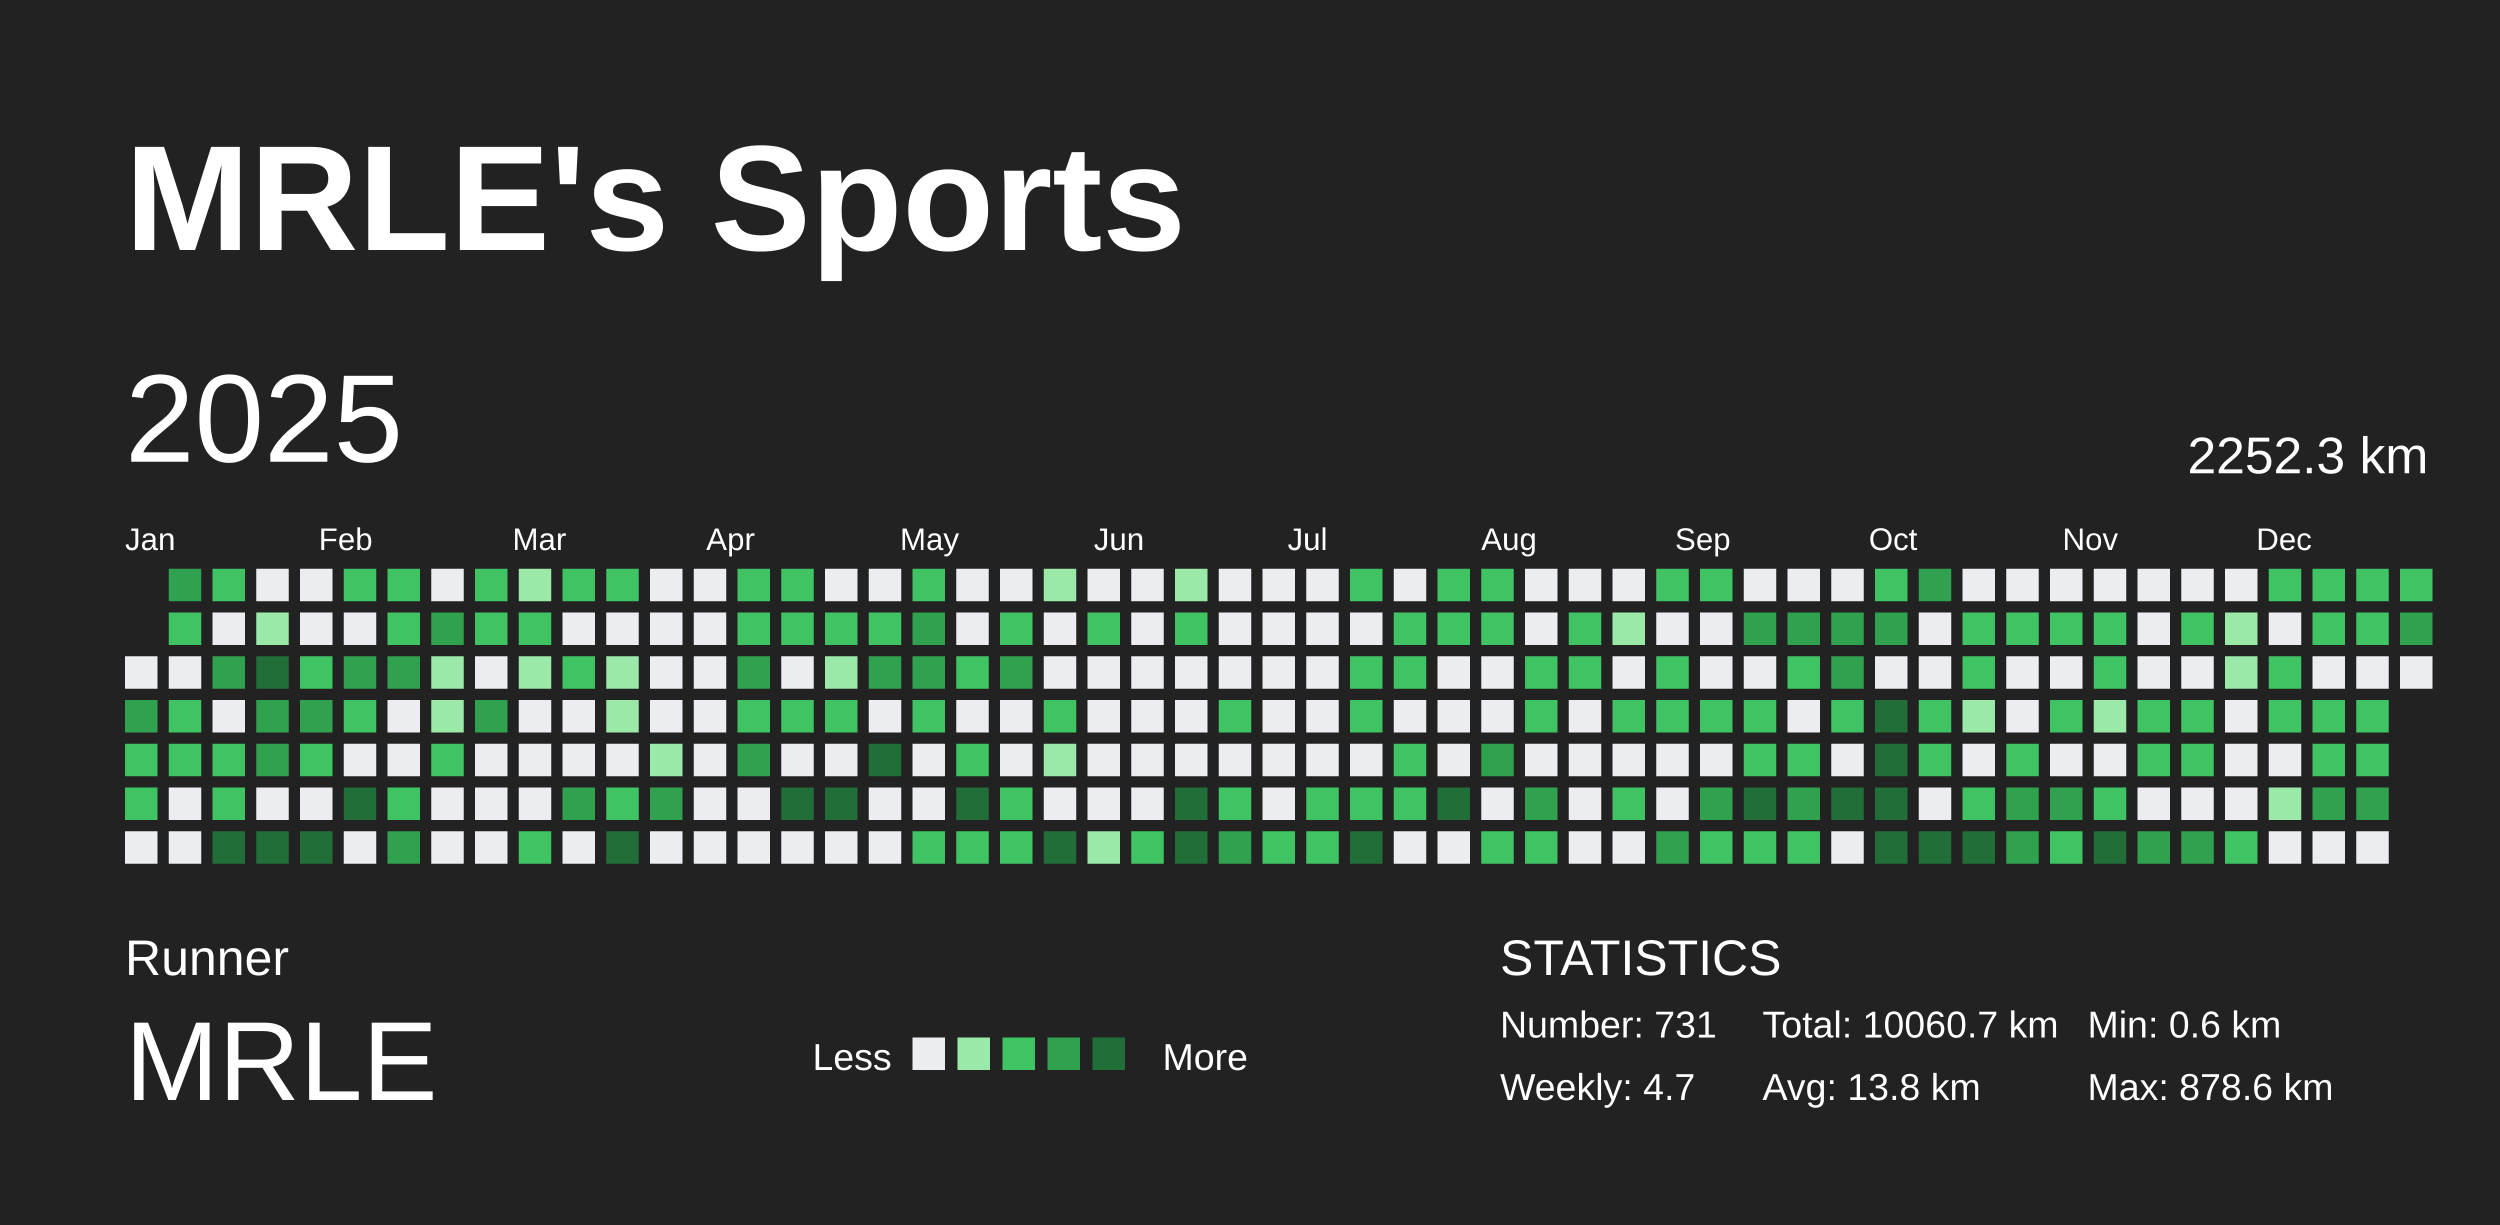
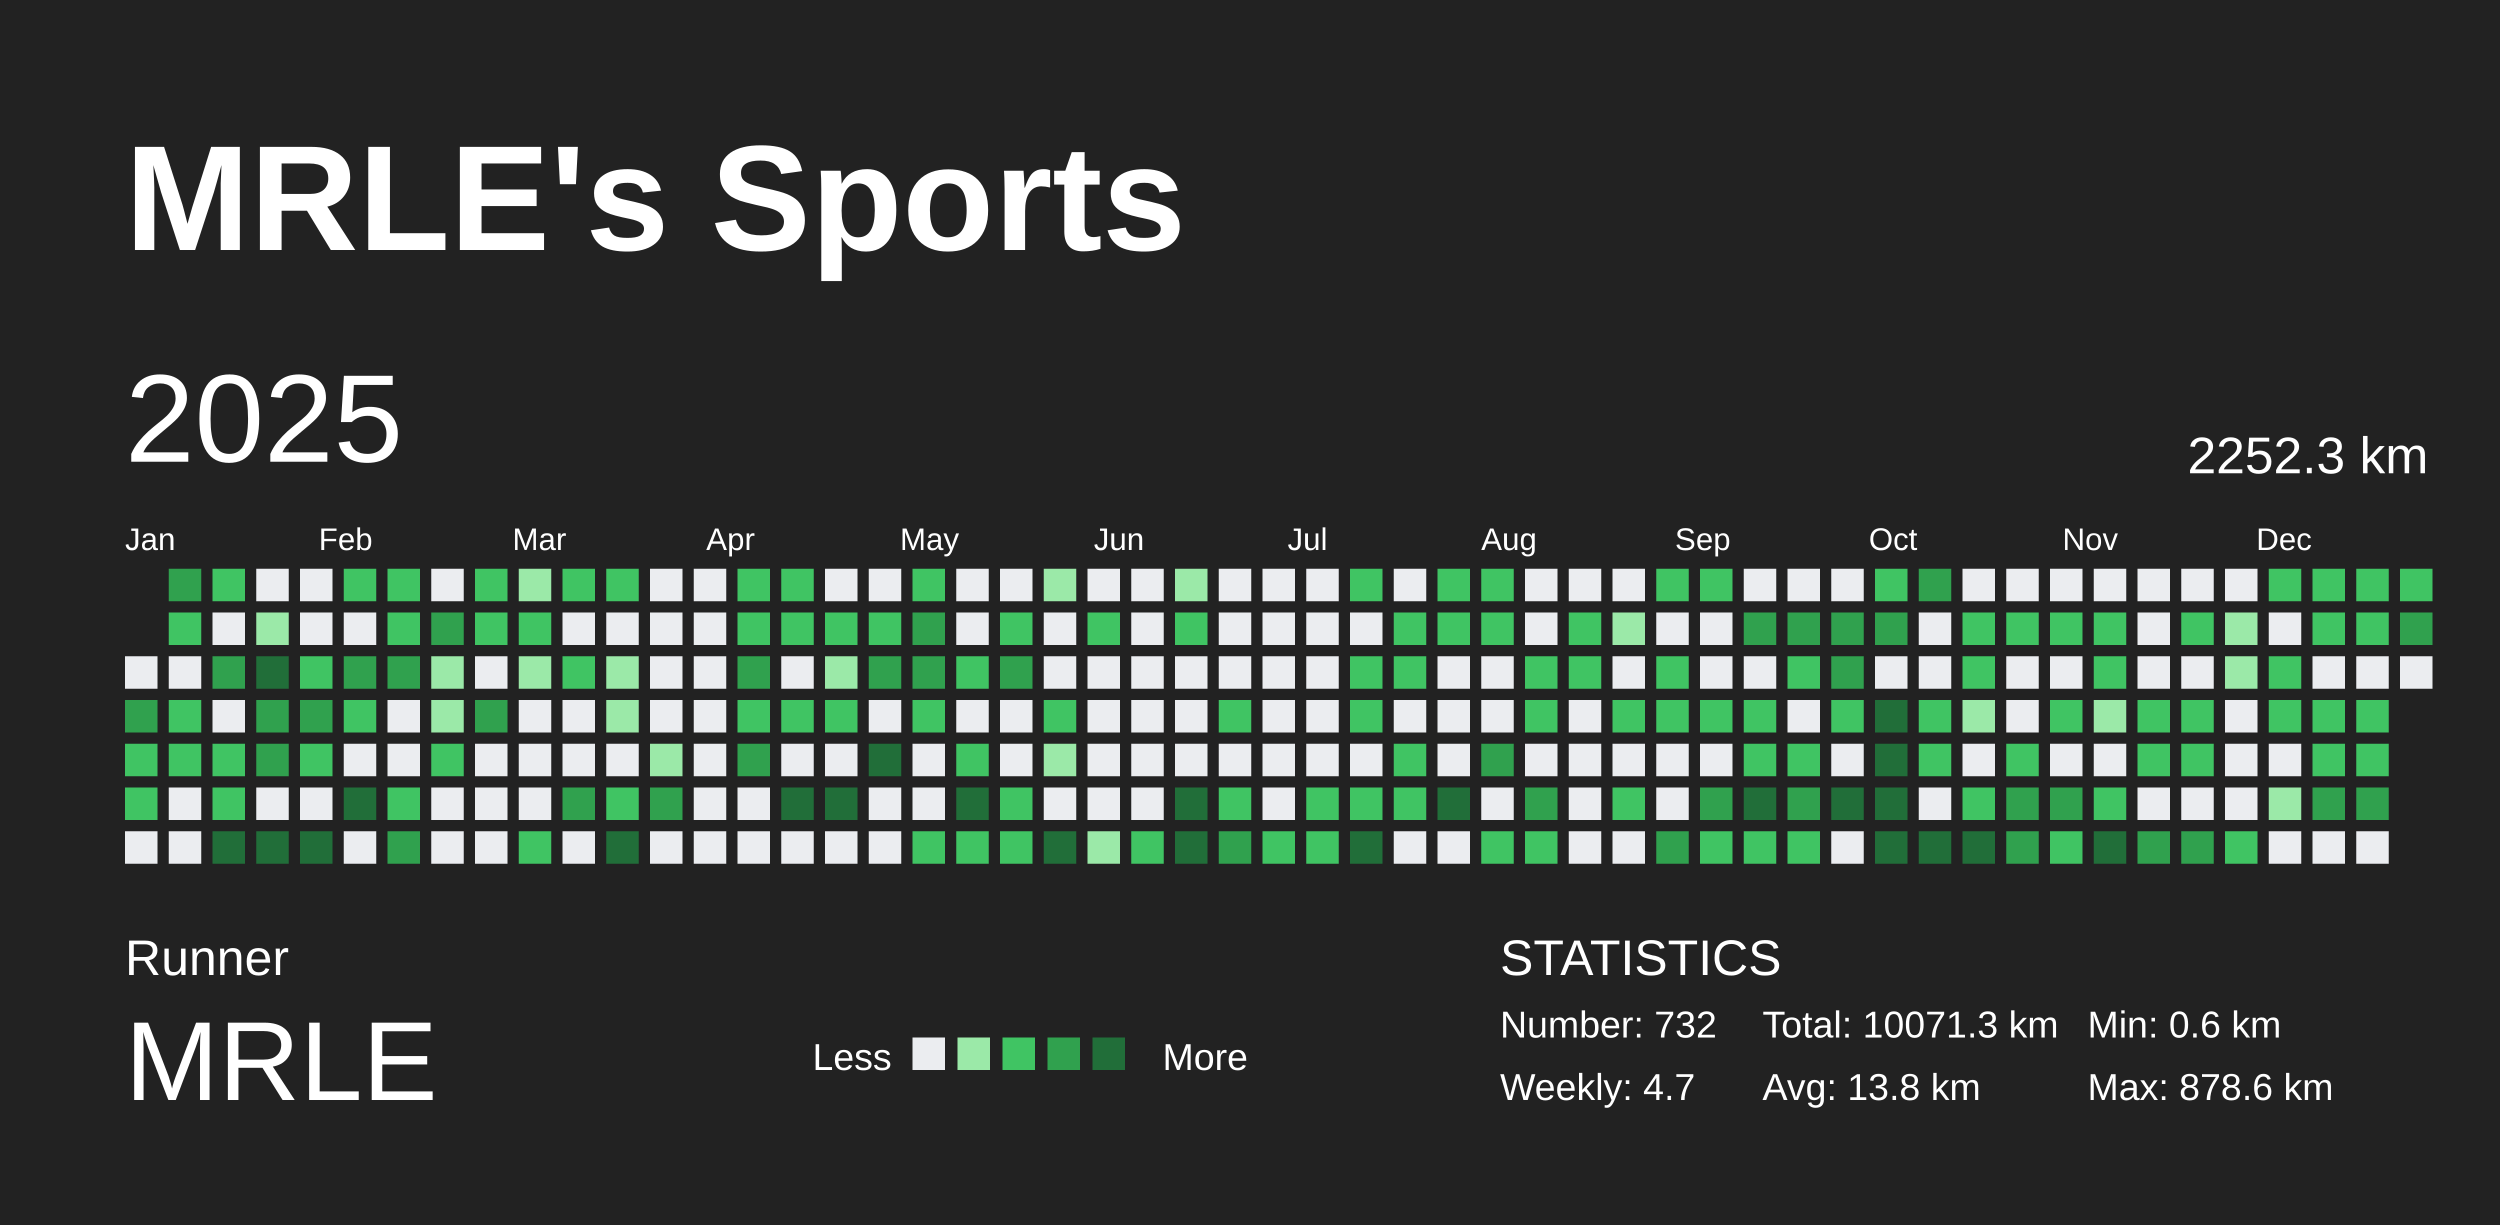
<svg xmlns="http://www.w3.org/2000/svg" baseProfile="full" height="98mm" version="1.1" viewBox="0,0,200,98" width="200mm">
  <defs />
  <rect fill="#222222" height="98" width="200" x="0" y="0" />
  <text fill="#FFFFFF" style="font-size:12px; font-family:Arial; font-weight:bold;" x="10" y="20">MRLE's Sports</text>
  <text fill="#FFFFFF" style="font-size:4px; font-family:Arial" x="10" y="78">Runner</text>
  <text fill="#FFFFFF" style="font-size:9px; font-family:Arial" x="10" y="88">MRLE</text>
  <text fill="#FFFFFF" style="font-size:3px; font-family:Arial" x="65" y="85.6">Less</text>
  <rect fill="#ebedf0" height="2.6" width="2.6" x="73" y="83" />
  <rect fill="#9be9a8" height="2.6" width="2.6" x="76.6" y="83" />
  <rect fill="#40c463" height="2.6" width="2.6" x="80.2" y="83" />
  <rect fill="#30a14e" height="2.6" width="2.6" x="83.8" y="83" />
  <rect fill="#216e39" height="2.6" width="2.6" x="87.4" y="83" />
  <text fill="#FFFFFF" style="font-size:3px; font-family:Arial" x="93" y="85.6">More</text>
  <text fill="#FFFFFF" style="font-size:4px; font-family:Arial" x="120" y="78">STATISTICS</text>
-   <text fill="#FFFFFF" style="font-size:3px; font-family:Arial" x="120" y="83">Number: 731</text>
+   <text fill="#FFFFFF" style="font-size:3px; font-family:Arial" x="120" y="83">Number: 732</text>
  <text fill="#FFFFFF" style="font-size:3px; font-family:Arial" x="120" y="88">Weekly: 4.7</text>
-   <text fill="#FFFFFF" style="font-size:3px; font-family:Arial" x="141" y="83">Total: 10060.7 km</text>
+   <text fill="#FFFFFF" style="font-size:3px; font-family:Arial" x="141" y="83">Total: 10071.3 km</text>
  <text fill="#FFFFFF" style="font-size:3px; font-family:Arial" x="141" y="88">Avg: 13.8 km</text>
  <text fill="#FFFFFF" style="font-size:3px; font-family:Arial" x="167" y="83">Min: 0.6 km</text>
  <text fill="#FFFFFF" style="font-size:3px; font-family:Arial" x="167" y="88">Max: 878.6 km</text>
  <text dominant-baseline="hanging" fill="#FFFFFF" style="font-size:10.0px; font-family:Arial;" x="10" y="30">2025</text>
  <text dominant-baseline="hanging" fill="#FFFFFF" style="font-size:4.125px; font-family:Arial;" x="175" y="35">2252.3 km</text>
  <text fill="#FFFFFF" style="font-size:2.5px; font-family:Arial" x="10.0" y="44">Jan</text>
  <text fill="#FFFFFF" style="font-size:2.5px; font-family:Arial" x="25.5" y="44">Feb</text>
  <text fill="#FFFFFF" style="font-size:2.5px; font-family:Arial" x="41.0" y="44">Mar</text>
  <text fill="#FFFFFF" style="font-size:2.5px; font-family:Arial" x="56.5" y="44">Apr</text>
  <text fill="#FFFFFF" style="font-size:2.5px; font-family:Arial" x="72.0" y="44">May</text>
  <text fill="#FFFFFF" style="font-size:2.5px; font-family:Arial" x="87.5" y="44">Jun</text>
  <text fill="#FFFFFF" style="font-size:2.5px; font-family:Arial" x="103.0" y="44">Jul</text>
  <text fill="#FFFFFF" style="font-size:2.5px; font-family:Arial" x="118.5" y="44">Aug</text>
  <text fill="#FFFFFF" style="font-size:2.5px; font-family:Arial" x="134.0" y="44">Sep</text>
  <text fill="#FFFFFF" style="font-size:2.5px; font-family:Arial" x="149.5" y="44">Oct</text>
  <text fill="#FFFFFF" style="font-size:2.5px; font-family:Arial" x="165.0" y="44">Nov</text>
  <text fill="#FFFFFF" style="font-size:2.5px; font-family:Arial" x="180.5" y="44">Dec</text>
  <rect fill="#ebedf0" height="2.6" width="2.6" x="10.0" y="52.5" />
  <rect fill="#30a14e" height="2.6" width="2.6" x="10.0" y="56.0" />
  <rect fill="#40c463" height="2.6" width="2.6" x="10.0" y="59.5" />
  <rect fill="#40c463" height="2.6" width="2.6" x="10.0" y="63.0" />
  <rect fill="#ebedf0" height="2.6" width="2.6" x="10.0" y="66.5" />
  <rect fill="#30a14e" height="2.6" width="2.6" x="13.5" y="45.5" />
  <rect fill="#40c463" height="2.6" width="2.6" x="13.5" y="49.0" />
  <rect fill="#ebedf0" height="2.6" width="2.6" x="13.5" y="52.5" />
  <rect fill="#40c463" height="2.6" width="2.6" x="13.5" y="56.0" />
  <rect fill="#40c463" height="2.6" width="2.6" x="13.5" y="59.5" />
  <rect fill="#ebedf0" height="2.6" width="2.6" x="13.5" y="63.0" />
  <rect fill="#ebedf0" height="2.6" width="2.6" x="13.5" y="66.5" />
  <rect fill="#40c463" height="2.6" width="2.6" x="17.0" y="45.5" />
  <rect fill="#ebedf0" height="2.6" width="2.6" x="17.0" y="49.0" />
  <rect fill="#30a14e" height="2.6" width="2.6" x="17.0" y="52.5" />
  <rect fill="#ebedf0" height="2.6" width="2.6" x="17.0" y="56.0" />
  <rect fill="#40c463" height="2.6" width="2.6" x="17.0" y="59.5" />
  <rect fill="#40c463" height="2.6" width="2.6" x="17.0" y="63.0" />
  <rect fill="#216e39" height="2.6" width="2.6" x="17.0" y="66.5" />
  <rect fill="#ebedf0" height="2.6" width="2.6" x="20.5" y="45.5" />
  <rect fill="#9be9a8" height="2.6" width="2.6" x="20.5" y="49.0" />
  <rect fill="#216e39" height="2.6" width="2.6" x="20.5" y="52.5" />
  <rect fill="#30a14e" height="2.6" width="2.6" x="20.5" y="56.0" />
  <rect fill="#30a14e" height="2.6" width="2.6" x="20.5" y="59.5" />
  <rect fill="#ebedf0" height="2.6" width="2.6" x="20.5" y="63.0" />
  <rect fill="#216e39" height="2.6" width="2.6" x="20.5" y="66.5" />
  <rect fill="#ebedf0" height="2.6" width="2.6" x="24.0" y="45.5" />
  <rect fill="#ebedf0" height="2.6" width="2.6" x="24.0" y="49.0" />
  <rect fill="#40c463" height="2.6" width="2.6" x="24.0" y="52.5" />
  <rect fill="#30a14e" height="2.6" width="2.6" x="24.0" y="56.0" />
  <rect fill="#40c463" height="2.6" width="2.6" x="24.0" y="59.5" />
  <rect fill="#ebedf0" height="2.6" width="2.6" x="24.0" y="63.0" />
  <rect fill="#216e39" height="2.6" width="2.6" x="24.0" y="66.5" />
  <rect fill="#40c463" height="2.6" width="2.6" x="27.5" y="45.5" />
  <rect fill="#ebedf0" height="2.6" width="2.6" x="27.5" y="49.0" />
  <rect fill="#30a14e" height="2.6" width="2.6" x="27.5" y="52.5" />
  <rect fill="#40c463" height="2.6" width="2.6" x="27.5" y="56.0" />
  <rect fill="#ebedf0" height="2.6" width="2.6" x="27.5" y="59.5" />
  <rect fill="#216e39" height="2.6" width="2.6" x="27.5" y="63.0" />
  <rect fill="#ebedf0" height="2.6" width="2.6" x="27.5" y="66.5" />
  <rect fill="#40c463" height="2.6" width="2.6" x="31.0" y="45.5" />
  <rect fill="#40c463" height="2.6" width="2.6" x="31.0" y="49.0" />
  <rect fill="#30a14e" height="2.6" width="2.6" x="31.0" y="52.5" />
  <rect fill="#ebedf0" height="2.6" width="2.6" x="31.0" y="56.0" />
  <rect fill="#ebedf0" height="2.6" width="2.6" x="31.0" y="59.5" />
  <rect fill="#40c463" height="2.6" width="2.6" x="31.0" y="63.0" />
  <rect fill="#30a14e" height="2.6" width="2.6" x="31.0" y="66.5" />
  <rect fill="#ebedf0" height="2.6" width="2.6" x="34.5" y="45.5" />
  <rect fill="#30a14e" height="2.6" width="2.6" x="34.5" y="49.0" />
  <rect fill="#9be9a8" height="2.6" width="2.6" x="34.5" y="52.5" />
  <rect fill="#9be9a8" height="2.6" width="2.6" x="34.5" y="56.0" />
  <rect fill="#40c463" height="2.6" width="2.6" x="34.5" y="59.5" />
  <rect fill="#ebedf0" height="2.6" width="2.6" x="34.5" y="63.0" />
  <rect fill="#ebedf0" height="2.6" width="2.6" x="34.5" y="66.5" />
  <rect fill="#40c463" height="2.6" width="2.6" x="38.0" y="45.5" />
  <rect fill="#40c463" height="2.6" width="2.6" x="38.0" y="49.0" />
  <rect fill="#ebedf0" height="2.6" width="2.6" x="38.0" y="52.5" />
  <rect fill="#30a14e" height="2.6" width="2.6" x="38.0" y="56.0" />
  <rect fill="#ebedf0" height="2.6" width="2.6" x="38.0" y="59.5" />
  <rect fill="#ebedf0" height="2.6" width="2.6" x="38.0" y="63.0" />
  <rect fill="#ebedf0" height="2.6" width="2.6" x="38.0" y="66.5" />
  <rect fill="#9be9a8" height="2.6" width="2.6" x="41.5" y="45.5" />
  <rect fill="#40c463" height="2.6" width="2.6" x="41.5" y="49.0" />
  <rect fill="#9be9a8" height="2.6" width="2.6" x="41.5" y="52.5" />
  <rect fill="#ebedf0" height="2.6" width="2.6" x="41.5" y="56.0" />
  <rect fill="#ebedf0" height="2.6" width="2.6" x="41.5" y="59.5" />
  <rect fill="#ebedf0" height="2.6" width="2.6" x="41.5" y="63.0" />
  <rect fill="#40c463" height="2.6" width="2.6" x="41.5" y="66.5" />
  <rect fill="#40c463" height="2.6" width="2.6" x="45.0" y="45.5" />
  <rect fill="#ebedf0" height="2.6" width="2.6" x="45.0" y="49.0" />
  <rect fill="#40c463" height="2.6" width="2.6" x="45.0" y="52.5" />
  <rect fill="#ebedf0" height="2.6" width="2.6" x="45.0" y="56.0" />
  <rect fill="#ebedf0" height="2.6" width="2.6" x="45.0" y="59.5" />
  <rect fill="#30a14e" height="2.6" width="2.6" x="45.0" y="63.0" />
  <rect fill="#ebedf0" height="2.6" width="2.6" x="45.0" y="66.5" />
  <rect fill="#40c463" height="2.6" width="2.6" x="48.5" y="45.5" />
  <rect fill="#ebedf0" height="2.6" width="2.6" x="48.5" y="49.0" />
  <rect fill="#9be9a8" height="2.6" width="2.6" x="48.5" y="52.5" />
  <rect fill="#9be9a8" height="2.6" width="2.6" x="48.5" y="56.0" />
  <rect fill="#ebedf0" height="2.6" width="2.6" x="48.5" y="59.5" />
  <rect fill="#40c463" height="2.6" width="2.6" x="48.5" y="63.0" />
  <rect fill="#216e39" height="2.6" width="2.6" x="48.5" y="66.5" />
  <rect fill="#ebedf0" height="2.6" width="2.6" x="52.0" y="45.5" />
  <rect fill="#ebedf0" height="2.6" width="2.6" x="52.0" y="49.0" />
  <rect fill="#ebedf0" height="2.6" width="2.6" x="52.0" y="52.5" />
  <rect fill="#ebedf0" height="2.6" width="2.6" x="52.0" y="56.0" />
  <rect fill="#9be9a8" height="2.6" width="2.6" x="52.0" y="59.5" />
  <rect fill="#30a14e" height="2.6" width="2.6" x="52.0" y="63.0" />
  <rect fill="#ebedf0" height="2.6" width="2.6" x="52.0" y="66.5" />
  <rect fill="#ebedf0" height="2.6" width="2.6" x="55.5" y="45.5" />
  <rect fill="#ebedf0" height="2.6" width="2.6" x="55.5" y="49.0" />
  <rect fill="#ebedf0" height="2.6" width="2.6" x="55.5" y="52.5" />
  <rect fill="#ebedf0" height="2.6" width="2.6" x="55.5" y="56.0" />
  <rect fill="#ebedf0" height="2.6" width="2.6" x="55.5" y="59.5" />
  <rect fill="#ebedf0" height="2.6" width="2.6" x="55.5" y="63.0" />
  <rect fill="#ebedf0" height="2.6" width="2.6" x="55.5" y="66.5" />
  <rect fill="#40c463" height="2.6" width="2.6" x="59.0" y="45.5" />
  <rect fill="#40c463" height="2.6" width="2.6" x="59.0" y="49.0" />
  <rect fill="#30a14e" height="2.6" width="2.6" x="59.0" y="52.5" />
  <rect fill="#40c463" height="2.6" width="2.6" x="59.0" y="56.0" />
  <rect fill="#30a14e" height="2.6" width="2.6" x="59.0" y="59.5" />
  <rect fill="#ebedf0" height="2.6" width="2.6" x="59.0" y="63.0" />
  <rect fill="#ebedf0" height="2.6" width="2.6" x="59.0" y="66.5" />
  <rect fill="#40c463" height="2.6" width="2.6" x="62.5" y="45.5" />
  <rect fill="#40c463" height="2.6" width="2.6" x="62.5" y="49.0" />
  <rect fill="#ebedf0" height="2.6" width="2.6" x="62.5" y="52.5" />
  <rect fill="#40c463" height="2.6" width="2.6" x="62.5" y="56.0" />
  <rect fill="#ebedf0" height="2.6" width="2.6" x="62.5" y="59.5" />
  <rect fill="#216e39" height="2.6" width="2.6" x="62.5" y="63.0" />
  <rect fill="#ebedf0" height="2.6" width="2.6" x="62.5" y="66.5" />
  <rect fill="#ebedf0" height="2.6" width="2.6" x="66.0" y="45.5" />
  <rect fill="#40c463" height="2.6" width="2.6" x="66.0" y="49.0" />
  <rect fill="#9be9a8" height="2.6" width="2.6" x="66.0" y="52.5" />
  <rect fill="#40c463" height="2.6" width="2.6" x="66.0" y="56.0" />
  <rect fill="#ebedf0" height="2.6" width="2.6" x="66.0" y="59.5" />
  <rect fill="#216e39" height="2.6" width="2.6" x="66.0" y="63.0" />
  <rect fill="#ebedf0" height="2.6" width="2.6" x="66.0" y="66.5" />
  <rect fill="#ebedf0" height="2.6" width="2.6" x="69.5" y="45.5" />
  <rect fill="#40c463" height="2.6" width="2.6" x="69.5" y="49.0" />
  <rect fill="#30a14e" height="2.6" width="2.6" x="69.5" y="52.5" />
  <rect fill="#ebedf0" height="2.6" width="2.6" x="69.5" y="56.0" />
  <rect fill="#216e39" height="2.6" width="2.6" x="69.5" y="59.5" />
  <rect fill="#ebedf0" height="2.6" width="2.6" x="69.5" y="63.0" />
  <rect fill="#ebedf0" height="2.6" width="2.6" x="69.5" y="66.5" />
  <rect fill="#40c463" height="2.6" width="2.6" x="73.0" y="45.5" />
  <rect fill="#30a14e" height="2.6" width="2.6" x="73.0" y="49.0" />
  <rect fill="#30a14e" height="2.6" width="2.6" x="73.0" y="52.5" />
  <rect fill="#40c463" height="2.6" width="2.6" x="73.0" y="56.0" />
  <rect fill="#ebedf0" height="2.6" width="2.6" x="73.0" y="59.5" />
  <rect fill="#ebedf0" height="2.6" width="2.6" x="73.0" y="63.0" />
  <rect fill="#40c463" height="2.6" width="2.6" x="73.0" y="66.5" />
  <rect fill="#ebedf0" height="2.6" width="2.6" x="76.5" y="45.5" />
  <rect fill="#ebedf0" height="2.6" width="2.6" x="76.5" y="49.0" />
  <rect fill="#40c463" height="2.6" width="2.6" x="76.5" y="52.5" />
  <rect fill="#ebedf0" height="2.6" width="2.6" x="76.5" y="56.0" />
  <rect fill="#40c463" height="2.6" width="2.6" x="76.5" y="59.5" />
  <rect fill="#216e39" height="2.6" width="2.6" x="76.5" y="63.0" />
  <rect fill="#40c463" height="2.6" width="2.6" x="76.5" y="66.5" />
  <rect fill="#ebedf0" height="2.6" width="2.6" x="80.0" y="45.5" />
  <rect fill="#40c463" height="2.6" width="2.6" x="80.0" y="49.0" />
  <rect fill="#30a14e" height="2.6" width="2.6" x="80.0" y="52.5" />
  <rect fill="#ebedf0" height="2.6" width="2.6" x="80.0" y="56.0" />
  <rect fill="#ebedf0" height="2.6" width="2.6" x="80.0" y="59.5" />
  <rect fill="#40c463" height="2.6" width="2.6" x="80.0" y="63.0" />
  <rect fill="#40c463" height="2.6" width="2.6" x="80.0" y="66.5" />
  <rect fill="#9be9a8" height="2.6" width="2.6" x="83.5" y="45.5" />
  <rect fill="#ebedf0" height="2.6" width="2.6" x="83.5" y="49.0" />
  <rect fill="#ebedf0" height="2.6" width="2.6" x="83.5" y="52.5" />
  <rect fill="#40c463" height="2.6" width="2.6" x="83.5" y="56.0" />
  <rect fill="#9be9a8" height="2.6" width="2.6" x="83.5" y="59.5" />
  <rect fill="#ebedf0" height="2.6" width="2.6" x="83.5" y="63.0" />
  <rect fill="#216e39" height="2.6" width="2.6" x="83.5" y="66.5" />
  <rect fill="#ebedf0" height="2.6" width="2.6" x="87.0" y="45.5" />
  <rect fill="#40c463" height="2.6" width="2.6" x="87.0" y="49.0" />
  <rect fill="#ebedf0" height="2.6" width="2.6" x="87.0" y="52.5" />
  <rect fill="#ebedf0" height="2.6" width="2.6" x="87.0" y="56.0" />
  <rect fill="#ebedf0" height="2.6" width="2.6" x="87.0" y="59.5" />
  <rect fill="#ebedf0" height="2.6" width="2.6" x="87.0" y="63.0" />
  <rect fill="#9be9a8" height="2.6" width="2.6" x="87.0" y="66.5" />
  <rect fill="#ebedf0" height="2.6" width="2.6" x="90.5" y="45.5" />
  <rect fill="#ebedf0" height="2.6" width="2.6" x="90.5" y="49.0" />
  <rect fill="#ebedf0" height="2.6" width="2.6" x="90.5" y="52.5" />
  <rect fill="#ebedf0" height="2.6" width="2.6" x="90.5" y="56.0" />
  <rect fill="#ebedf0" height="2.6" width="2.6" x="90.5" y="59.5" />
  <rect fill="#ebedf0" height="2.6" width="2.6" x="90.5" y="63.0" />
  <rect fill="#40c463" height="2.6" width="2.6" x="90.5" y="66.5" />
  <rect fill="#9be9a8" height="2.6" width="2.6" x="94.0" y="45.5" />
  <rect fill="#40c463" height="2.6" width="2.6" x="94.0" y="49.0" />
  <rect fill="#ebedf0" height="2.6" width="2.6" x="94.0" y="52.5" />
  <rect fill="#ebedf0" height="2.6" width="2.6" x="94.0" y="56.0" />
  <rect fill="#ebedf0" height="2.6" width="2.6" x="94.0" y="59.5" />
  <rect fill="#216e39" height="2.6" width="2.6" x="94.0" y="63.0" />
  <rect fill="#216e39" height="2.6" width="2.6" x="94.0" y="66.5" />
  <rect fill="#ebedf0" height="2.6" width="2.6" x="97.5" y="45.5" />
  <rect fill="#ebedf0" height="2.6" width="2.6" x="97.5" y="49.0" />
  <rect fill="#ebedf0" height="2.6" width="2.6" x="97.5" y="52.5" />
  <rect fill="#40c463" height="2.6" width="2.6" x="97.5" y="56.0" />
  <rect fill="#ebedf0" height="2.6" width="2.6" x="97.5" y="59.5" />
  <rect fill="#40c463" height="2.6" width="2.6" x="97.5" y="63.0" />
  <rect fill="#30a14e" height="2.6" width="2.6" x="97.5" y="66.5" />
  <rect fill="#ebedf0" height="2.6" width="2.6" x="101.0" y="45.5" />
  <rect fill="#ebedf0" height="2.6" width="2.6" x="101.0" y="49.0" />
  <rect fill="#ebedf0" height="2.6" width="2.6" x="101.0" y="52.5" />
  <rect fill="#ebedf0" height="2.6" width="2.6" x="101.0" y="56.0" />
  <rect fill="#ebedf0" height="2.6" width="2.6" x="101.0" y="59.5" />
  <rect fill="#ebedf0" height="2.6" width="2.6" x="101.0" y="63.0" />
  <rect fill="#40c463" height="2.6" width="2.6" x="101.0" y="66.5" />
  <rect fill="#ebedf0" height="2.6" width="2.6" x="104.5" y="45.5" />
  <rect fill="#ebedf0" height="2.6" width="2.6" x="104.5" y="49.0" />
  <rect fill="#ebedf0" height="2.6" width="2.6" x="104.5" y="52.5" />
  <rect fill="#ebedf0" height="2.6" width="2.6" x="104.5" y="56.0" />
  <rect fill="#ebedf0" height="2.6" width="2.6" x="104.5" y="59.5" />
  <rect fill="#40c463" height="2.6" width="2.6" x="104.5" y="63.0" />
  <rect fill="#40c463" height="2.6" width="2.6" x="104.5" y="66.5" />
  <rect fill="#40c463" height="2.6" width="2.6" x="108.0" y="45.5" />
  <rect fill="#ebedf0" height="2.6" width="2.6" x="108.0" y="49.0" />
  <rect fill="#40c463" height="2.6" width="2.6" x="108.0" y="52.5" />
  <rect fill="#40c463" height="2.6" width="2.6" x="108.0" y="56.0" />
  <rect fill="#ebedf0" height="2.6" width="2.6" x="108.0" y="59.5" />
  <rect fill="#40c463" height="2.6" width="2.6" x="108.0" y="63.0" />
  <rect fill="#216e39" height="2.6" width="2.6" x="108.0" y="66.5" />
  <rect fill="#ebedf0" height="2.6" width="2.6" x="111.5" y="45.5" />
  <rect fill="#40c463" height="2.6" width="2.6" x="111.5" y="49.0" />
  <rect fill="#40c463" height="2.6" width="2.6" x="111.5" y="52.5" />
  <rect fill="#ebedf0" height="2.6" width="2.6" x="111.5" y="56.0" />
  <rect fill="#40c463" height="2.6" width="2.6" x="111.5" y="59.5" />
  <rect fill="#40c463" height="2.6" width="2.6" x="111.5" y="63.0" />
  <rect fill="#ebedf0" height="2.6" width="2.6" x="111.5" y="66.5" />
  <rect fill="#40c463" height="2.6" width="2.6" x="115.0" y="45.5" />
  <rect fill="#40c463" height="2.6" width="2.6" x="115.0" y="49.0" />
  <rect fill="#ebedf0" height="2.6" width="2.6" x="115.0" y="52.5" />
  <rect fill="#ebedf0" height="2.6" width="2.6" x="115.0" y="56.0" />
  <rect fill="#ebedf0" height="2.6" width="2.6" x="115.0" y="59.5" />
  <rect fill="#216e39" height="2.6" width="2.6" x="115.0" y="63.0" />
  <rect fill="#ebedf0" height="2.6" width="2.6" x="115.0" y="66.5" />
  <rect fill="#40c463" height="2.6" width="2.6" x="118.5" y="45.5" />
  <rect fill="#40c463" height="2.6" width="2.6" x="118.5" y="49.0" />
  <rect fill="#ebedf0" height="2.6" width="2.6" x="118.5" y="52.5" />
  <rect fill="#ebedf0" height="2.6" width="2.6" x="118.5" y="56.0" />
  <rect fill="#30a14e" height="2.6" width="2.6" x="118.5" y="59.5" />
  <rect fill="#ebedf0" height="2.6" width="2.6" x="118.5" y="63.0" />
  <rect fill="#40c463" height="2.6" width="2.6" x="118.5" y="66.5" />
  <rect fill="#ebedf0" height="2.6" width="2.6" x="122.0" y="45.5" />
  <rect fill="#ebedf0" height="2.6" width="2.6" x="122.0" y="49.0" />
  <rect fill="#40c463" height="2.6" width="2.6" x="122.0" y="52.5" />
  <rect fill="#40c463" height="2.6" width="2.6" x="122.0" y="56.0" />
  <rect fill="#ebedf0" height="2.6" width="2.6" x="122.0" y="59.5" />
  <rect fill="#30a14e" height="2.6" width="2.6" x="122.0" y="63.0" />
  <rect fill="#40c463" height="2.6" width="2.6" x="122.0" y="66.5" />
  <rect fill="#ebedf0" height="2.6" width="2.6" x="125.5" y="45.5" />
  <rect fill="#40c463" height="2.6" width="2.6" x="125.5" y="49.0" />
  <rect fill="#40c463" height="2.6" width="2.6" x="125.5" y="52.5" />
  <rect fill="#ebedf0" height="2.6" width="2.6" x="125.5" y="56.0" />
  <rect fill="#ebedf0" height="2.6" width="2.6" x="125.5" y="59.5" />
  <rect fill="#ebedf0" height="2.6" width="2.6" x="125.5" y="63.0" />
  <rect fill="#ebedf0" height="2.6" width="2.6" x="125.5" y="66.5" />
  <rect fill="#ebedf0" height="2.6" width="2.6" x="129.0" y="45.5" />
  <rect fill="#9be9a8" height="2.6" width="2.6" x="129.0" y="49.0" />
  <rect fill="#ebedf0" height="2.6" width="2.6" x="129.0" y="52.5" />
  <rect fill="#40c463" height="2.6" width="2.6" x="129.0" y="56.0" />
  <rect fill="#ebedf0" height="2.6" width="2.6" x="129.0" y="59.5" />
  <rect fill="#40c463" height="2.6" width="2.6" x="129.0" y="63.0" />
  <rect fill="#ebedf0" height="2.6" width="2.6" x="129.0" y="66.5" />
  <rect fill="#40c463" height="2.6" width="2.6" x="132.5" y="45.5" />
  <rect fill="#ebedf0" height="2.6" width="2.6" x="132.5" y="49.0" />
  <rect fill="#40c463" height="2.6" width="2.6" x="132.5" y="52.5" />
  <rect fill="#40c463" height="2.6" width="2.6" x="132.5" y="56.0" />
  <rect fill="#ebedf0" height="2.6" width="2.6" x="132.5" y="59.5" />
  <rect fill="#ebedf0" height="2.6" width="2.6" x="132.5" y="63.0" />
  <rect fill="#30a14e" height="2.6" width="2.6" x="132.5" y="66.5" />
  <rect fill="#40c463" height="2.6" width="2.6" x="136.0" y="45.5" />
  <rect fill="#ebedf0" height="2.6" width="2.6" x="136.0" y="49.0" />
  <rect fill="#ebedf0" height="2.6" width="2.6" x="136.0" y="52.5" />
  <rect fill="#40c463" height="2.6" width="2.6" x="136.0" y="56.0" />
  <rect fill="#ebedf0" height="2.6" width="2.6" x="136.0" y="59.5" />
  <rect fill="#30a14e" height="2.6" width="2.6" x="136.0" y="63.0" />
  <rect fill="#40c463" height="2.6" width="2.6" x="136.0" y="66.5" />
  <rect fill="#ebedf0" height="2.6" width="2.6" x="139.5" y="45.5" />
  <rect fill="#30a14e" height="2.6" width="2.6" x="139.5" y="49.0" />
  <rect fill="#ebedf0" height="2.6" width="2.6" x="139.5" y="52.5" />
  <rect fill="#40c463" height="2.6" width="2.6" x="139.5" y="56.0" />
  <rect fill="#40c463" height="2.6" width="2.6" x="139.5" y="59.5" />
  <rect fill="#216e39" height="2.6" width="2.6" x="139.5" y="63.0" />
  <rect fill="#40c463" height="2.6" width="2.6" x="139.5" y="66.5" />
  <rect fill="#ebedf0" height="2.6" width="2.6" x="143.0" y="45.5" />
  <rect fill="#30a14e" height="2.6" width="2.6" x="143.0" y="49.0" />
  <rect fill="#40c463" height="2.6" width="2.6" x="143.0" y="52.5" />
  <rect fill="#ebedf0" height="2.6" width="2.6" x="143.0" y="56.0" />
  <rect fill="#40c463" height="2.6" width="2.6" x="143.0" y="59.5" />
  <rect fill="#30a14e" height="2.6" width="2.6" x="143.0" y="63.0" />
  <rect fill="#40c463" height="2.6" width="2.6" x="143.0" y="66.5" />
  <rect fill="#ebedf0" height="2.6" width="2.6" x="146.5" y="45.5" />
  <rect fill="#30a14e" height="2.6" width="2.6" x="146.5" y="49.0" />
  <rect fill="#30a14e" height="2.6" width="2.6" x="146.5" y="52.5" />
  <rect fill="#40c463" height="2.6" width="2.6" x="146.5" y="56.0" />
  <rect fill="#ebedf0" height="2.6" width="2.6" x="146.5" y="59.5" />
  <rect fill="#216e39" height="2.6" width="2.6" x="146.5" y="63.0" />
  <rect fill="#ebedf0" height="2.6" width="2.6" x="146.5" y="66.5" />
  <rect fill="#40c463" height="2.6" width="2.6" x="150.0" y="45.5" />
  <rect fill="#30a14e" height="2.6" width="2.6" x="150.0" y="49.0" />
  <rect fill="#ebedf0" height="2.6" width="2.6" x="150.0" y="52.5" />
  <rect fill="#216e39" height="2.6" width="2.6" x="150.0" y="56.0" />
  <rect fill="#216e39" height="2.6" width="2.6" x="150.0" y="59.5" />
  <rect fill="#216e39" height="2.6" width="2.6" x="150.0" y="63.0" />
  <rect fill="#216e39" height="2.6" width="2.6" x="150.0" y="66.5" />
  <rect fill="#30a14e" height="2.6" width="2.6" x="153.5" y="45.5" />
  <rect fill="#ebedf0" height="2.6" width="2.6" x="153.5" y="49.0" />
  <rect fill="#ebedf0" height="2.6" width="2.6" x="153.5" y="52.5" />
  <rect fill="#40c463" height="2.6" width="2.6" x="153.5" y="56.0" />
  <rect fill="#40c463" height="2.6" width="2.6" x="153.5" y="59.5" />
  <rect fill="#ebedf0" height="2.6" width="2.6" x="153.5" y="63.0" />
  <rect fill="#216e39" height="2.6" width="2.6" x="153.5" y="66.5" />
  <rect fill="#ebedf0" height="2.6" width="2.6" x="157.0" y="45.5" />
  <rect fill="#40c463" height="2.6" width="2.6" x="157.0" y="49.0" />
  <rect fill="#40c463" height="2.6" width="2.6" x="157.0" y="52.5" />
  <rect fill="#9be9a8" height="2.6" width="2.6" x="157.0" y="56.0" />
  <rect fill="#ebedf0" height="2.6" width="2.6" x="157.0" y="59.5" />
  <rect fill="#40c463" height="2.6" width="2.6" x="157.0" y="63.0" />
  <rect fill="#216e39" height="2.6" width="2.6" x="157.0" y="66.5" />
  <rect fill="#ebedf0" height="2.6" width="2.6" x="160.5" y="45.5" />
  <rect fill="#40c463" height="2.6" width="2.6" x="160.5" y="49.0" />
  <rect fill="#ebedf0" height="2.6" width="2.6" x="160.5" y="52.5" />
  <rect fill="#ebedf0" height="2.6" width="2.6" x="160.5" y="56.0" />
  <rect fill="#40c463" height="2.6" width="2.6" x="160.5" y="59.5" />
  <rect fill="#30a14e" height="2.6" width="2.6" x="160.5" y="63.0" />
  <rect fill="#30a14e" height="2.6" width="2.6" x="160.5" y="66.5" />
  <rect fill="#ebedf0" height="2.6" width="2.6" x="164.0" y="45.5" />
  <rect fill="#40c463" height="2.6" width="2.6" x="164.0" y="49.0" />
  <rect fill="#ebedf0" height="2.6" width="2.6" x="164.0" y="52.5" />
  <rect fill="#40c463" height="2.6" width="2.6" x="164.0" y="56.0" />
  <rect fill="#ebedf0" height="2.6" width="2.6" x="164.0" y="59.5" />
  <rect fill="#30a14e" height="2.6" width="2.6" x="164.0" y="63.0" />
  <rect fill="#40c463" height="2.6" width="2.6" x="164.0" y="66.5" />
  <rect fill="#ebedf0" height="2.6" width="2.6" x="167.5" y="45.5" />
  <rect fill="#40c463" height="2.6" width="2.6" x="167.5" y="49.0" />
  <rect fill="#40c463" height="2.6" width="2.6" x="167.5" y="52.5" />
  <rect fill="#9be9a8" height="2.6" width="2.6" x="167.5" y="56.0" />
  <rect fill="#ebedf0" height="2.6" width="2.6" x="167.5" y="59.5" />
  <rect fill="#40c463" height="2.6" width="2.6" x="167.5" y="63.0" />
  <rect fill="#216e39" height="2.6" width="2.6" x="167.5" y="66.5" />
  <rect fill="#ebedf0" height="2.6" width="2.6" x="171.0" y="45.5" />
  <rect fill="#ebedf0" height="2.6" width="2.6" x="171.0" y="49.0" />
  <rect fill="#ebedf0" height="2.6" width="2.6" x="171.0" y="52.5" />
  <rect fill="#40c463" height="2.6" width="2.6" x="171.0" y="56.0" />
  <rect fill="#40c463" height="2.6" width="2.6" x="171.0" y="59.5" />
  <rect fill="#ebedf0" height="2.6" width="2.6" x="171.0" y="63.0" />
  <rect fill="#30a14e" height="2.6" width="2.6" x="171.0" y="66.5" />
  <rect fill="#ebedf0" height="2.6" width="2.6" x="174.5" y="45.5" />
  <rect fill="#40c463" height="2.6" width="2.6" x="174.5" y="49.0" />
  <rect fill="#ebedf0" height="2.6" width="2.6" x="174.5" y="52.5" />
  <rect fill="#40c463" height="2.6" width="2.6" x="174.5" y="56.0" />
  <rect fill="#40c463" height="2.6" width="2.6" x="174.5" y="59.5" />
  <rect fill="#ebedf0" height="2.6" width="2.6" x="174.5" y="63.0" />
  <rect fill="#30a14e" height="2.6" width="2.6" x="174.5" y="66.5" />
  <rect fill="#ebedf0" height="2.6" width="2.6" x="178.0" y="45.5" />
  <rect fill="#9be9a8" height="2.6" width="2.6" x="178.0" y="49.0" />
  <rect fill="#9be9a8" height="2.6" width="2.6" x="178.0" y="52.5" />
  <rect fill="#ebedf0" height="2.6" width="2.6" x="178.0" y="56.0" />
  <rect fill="#ebedf0" height="2.6" width="2.6" x="178.0" y="59.5" />
  <rect fill="#ebedf0" height="2.6" width="2.6" x="178.0" y="63.0" />
  <rect fill="#40c463" height="2.6" width="2.6" x="178.0" y="66.5" />
  <rect fill="#40c463" height="2.6" width="2.6" x="181.5" y="45.5" />
  <rect fill="#ebedf0" height="2.6" width="2.6" x="181.5" y="49.0" />
  <rect fill="#40c463" height="2.6" width="2.6" x="181.5" y="52.5" />
  <rect fill="#40c463" height="2.6" width="2.6" x="181.5" y="56.0" />
  <rect fill="#ebedf0" height="2.6" width="2.6" x="181.5" y="59.5" />
  <rect fill="#9be9a8" height="2.6" width="2.6" x="181.5" y="63.0" />
  <rect fill="#ebedf0" height="2.6" width="2.6" x="181.5" y="66.5" />
  <rect fill="#40c463" height="2.6" width="2.6" x="185.0" y="45.5" />
  <rect fill="#40c463" height="2.6" width="2.6" x="185.0" y="49.0" />
  <rect fill="#ebedf0" height="2.6" width="2.6" x="185.0" y="52.5" />
  <rect fill="#40c463" height="2.6" width="2.6" x="185.0" y="56.0" />
  <rect fill="#40c463" height="2.6" width="2.6" x="185.0" y="59.5" />
  <rect fill="#30a14e" height="2.6" width="2.6" x="185.0" y="63.0" />
  <rect fill="#ebedf0" height="2.6" width="2.6" x="185.0" y="66.5" />
  <rect fill="#40c463" height="2.6" width="2.6" x="188.5" y="45.5" />
  <rect fill="#40c463" height="2.6" width="2.6" x="188.5" y="49.0" />
  <rect fill="#ebedf0" height="2.6" width="2.6" x="188.5" y="52.5" />
  <rect fill="#40c463" height="2.6" width="2.6" x="188.5" y="56.0" />
  <rect fill="#40c463" height="2.6" width="2.6" x="188.5" y="59.5" />
  <rect fill="#30a14e" height="2.6" width="2.6" x="188.5" y="63.0" />
  <rect fill="#ebedf0" height="2.6" width="2.6" x="188.5" y="66.5" />
  <rect fill="#40c463" height="2.6" width="2.6" x="192.0" y="45.5" />
  <rect fill="#30a14e" height="2.6" width="2.6" x="192.0" y="49.0" />
  <rect fill="#ebedf0" height="2.6" width="2.6" x="192.0" y="52.5" />
</svg>
